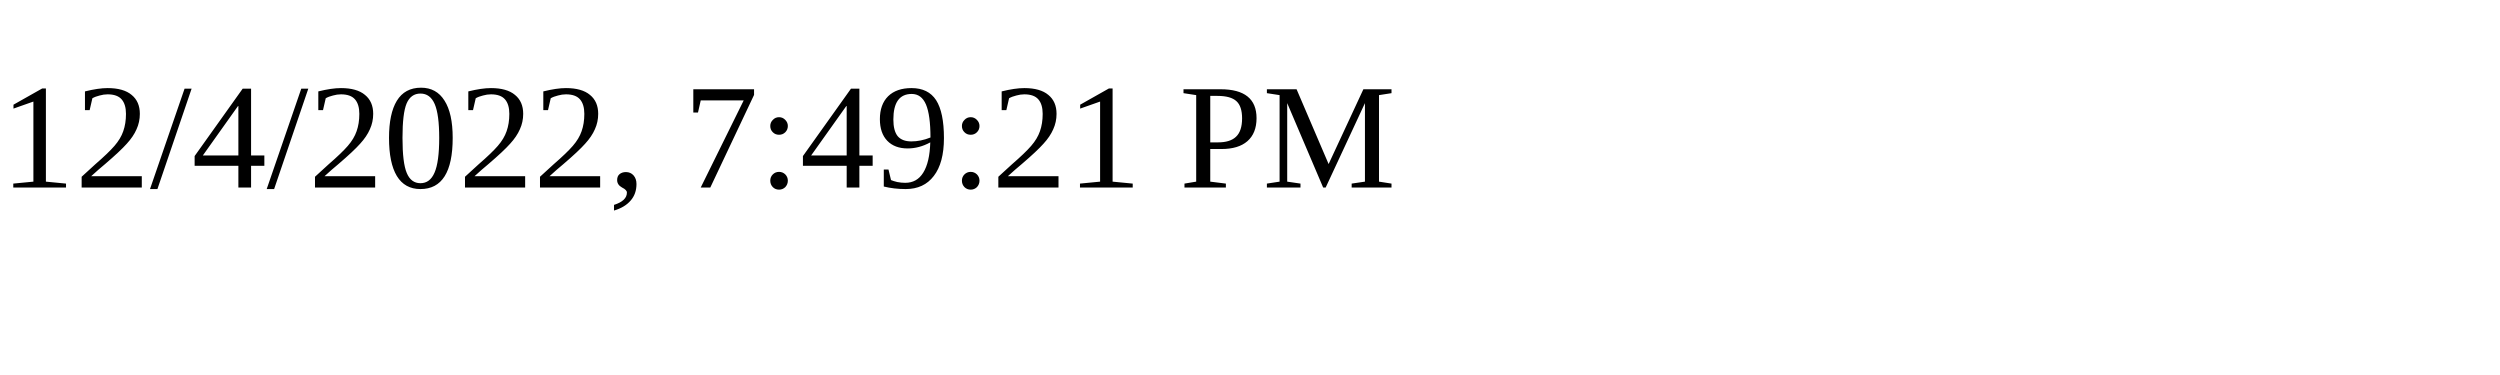
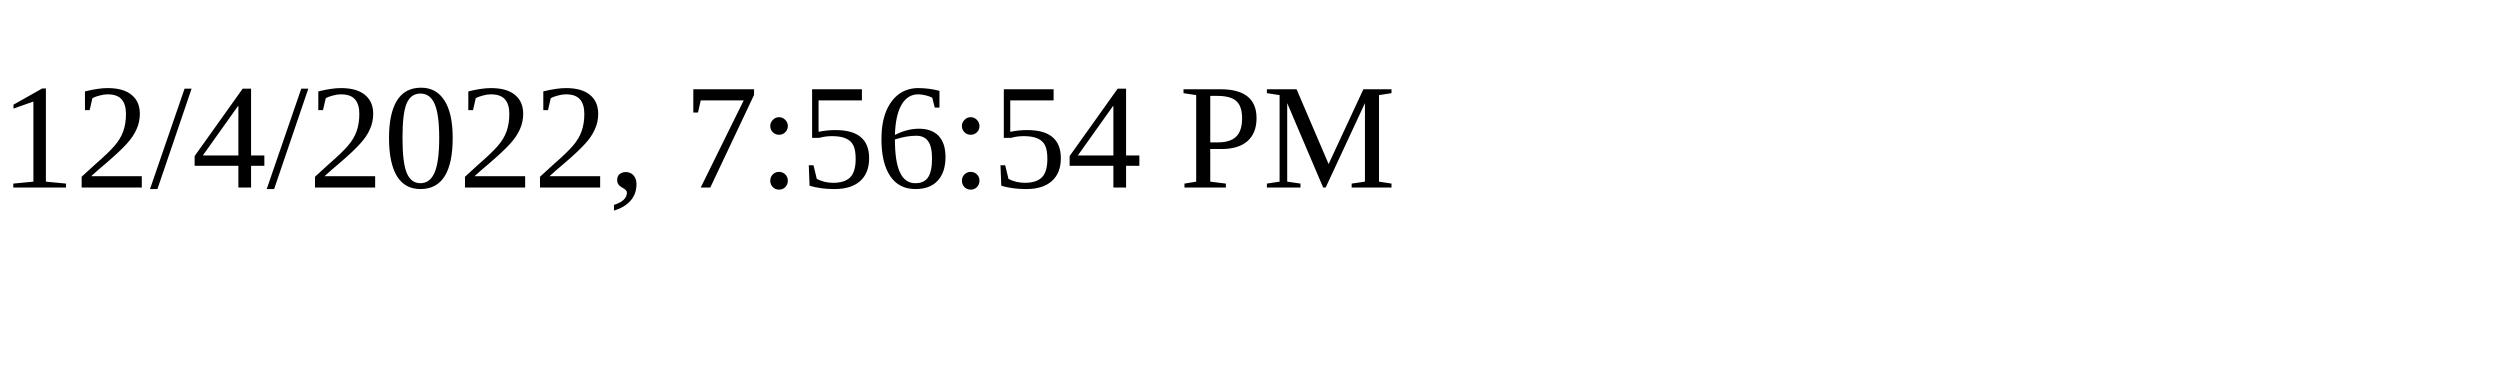
<svg xmlns="http://www.w3.org/2000/svg" height="30" width="200">
-   <text x="0" y="15">12/4/2022, 7:49:21 PM</text>
+   <text x="0" y="15">12/4/2022, 7:56:54 PM</text>
</svg>
